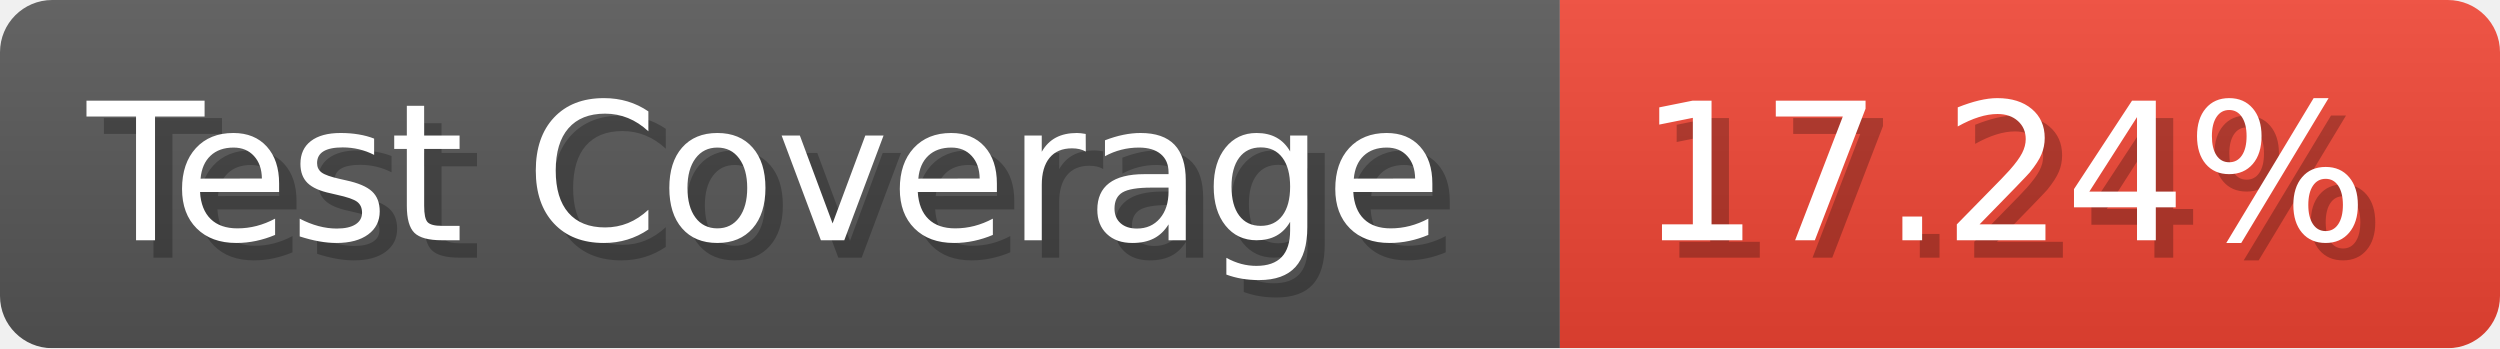
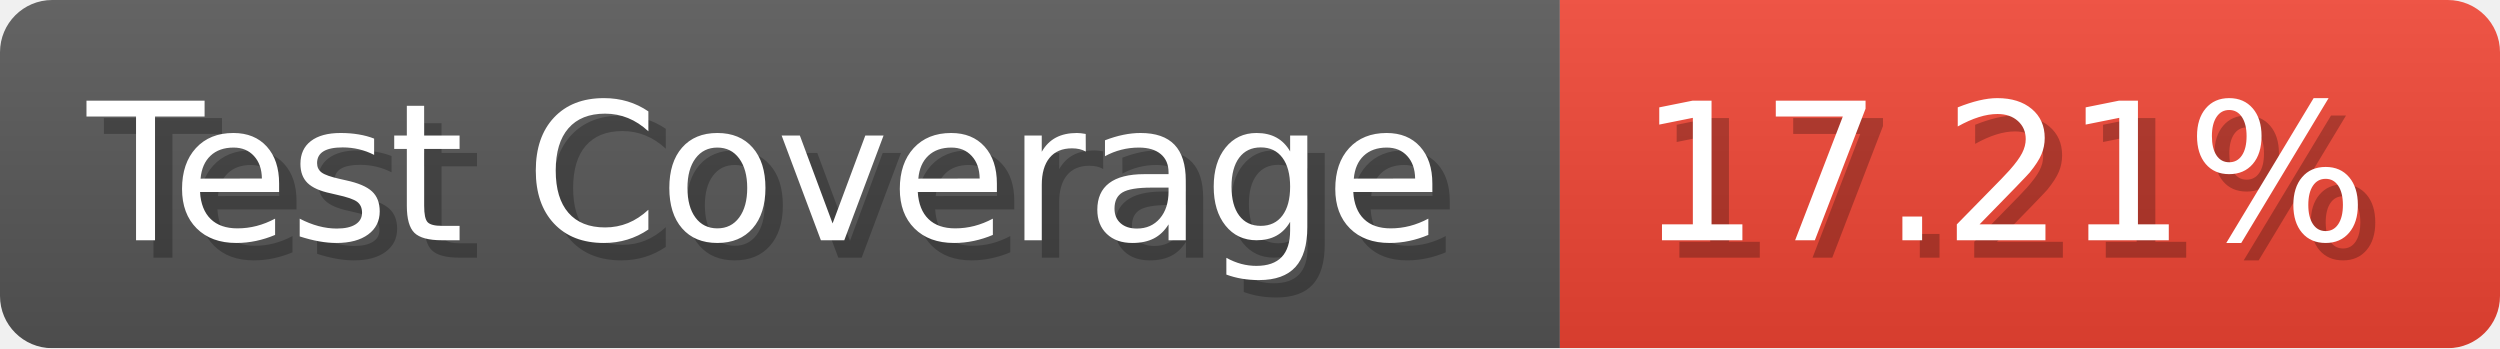
- <svg xmlns="http://www.w3.org/2000/svg" width="143.6" height="20" viewBox="0 0 1436 200" role="img" aria-label="Test Coverage: 17.24%">
+ <svg xmlns="http://www.w3.org/2000/svg" width="143.6" height="20" viewBox="0 0 1436 200" role="img" aria-label="Test Coverage: 17.21%">
  <linearGradient id="a" x2="0" y2="100%">
    <stop offset="0" stop-opacity=".1" stop-color="#EEE" />
    <stop offset="1" stop-opacity=".1" />
  </linearGradient>
  <mask id="m">
    <rect width="1436" height="200" rx="30" fill="#FFF" />
  </mask>
  <g mask="url(#m)">
    <rect width="896" height="200" fill="#555" />
    <rect width="540" height="200" fill="#E43" x="896" />
    <rect width="1436" height="200" fill="url(#a)" />
  </g>
  <g aria-hidden="true" fill="#fff" text-anchor="start" font-family="Verdana,DejaVu Sans,sans-serif" font-size="110">
    <text x="60" y="148" textLength="796" fill="#000" opacity="0.25">Test Coverage</text>
    <text x="50" y="138" textLength="796">Test Coverage</text>
-     <text x="951" y="148" textLength="440" fill="#000" opacity="0.25">17.24%</text>
-     <text x="941" y="138" textLength="440">17.24%</text>
+     <text x="951" y="148" textLength="440" fill="#000" opacity="0.25">17.21%</text>
+     <text x="941" y="138" textLength="440">17.21%</text>
  </g>
</svg>
